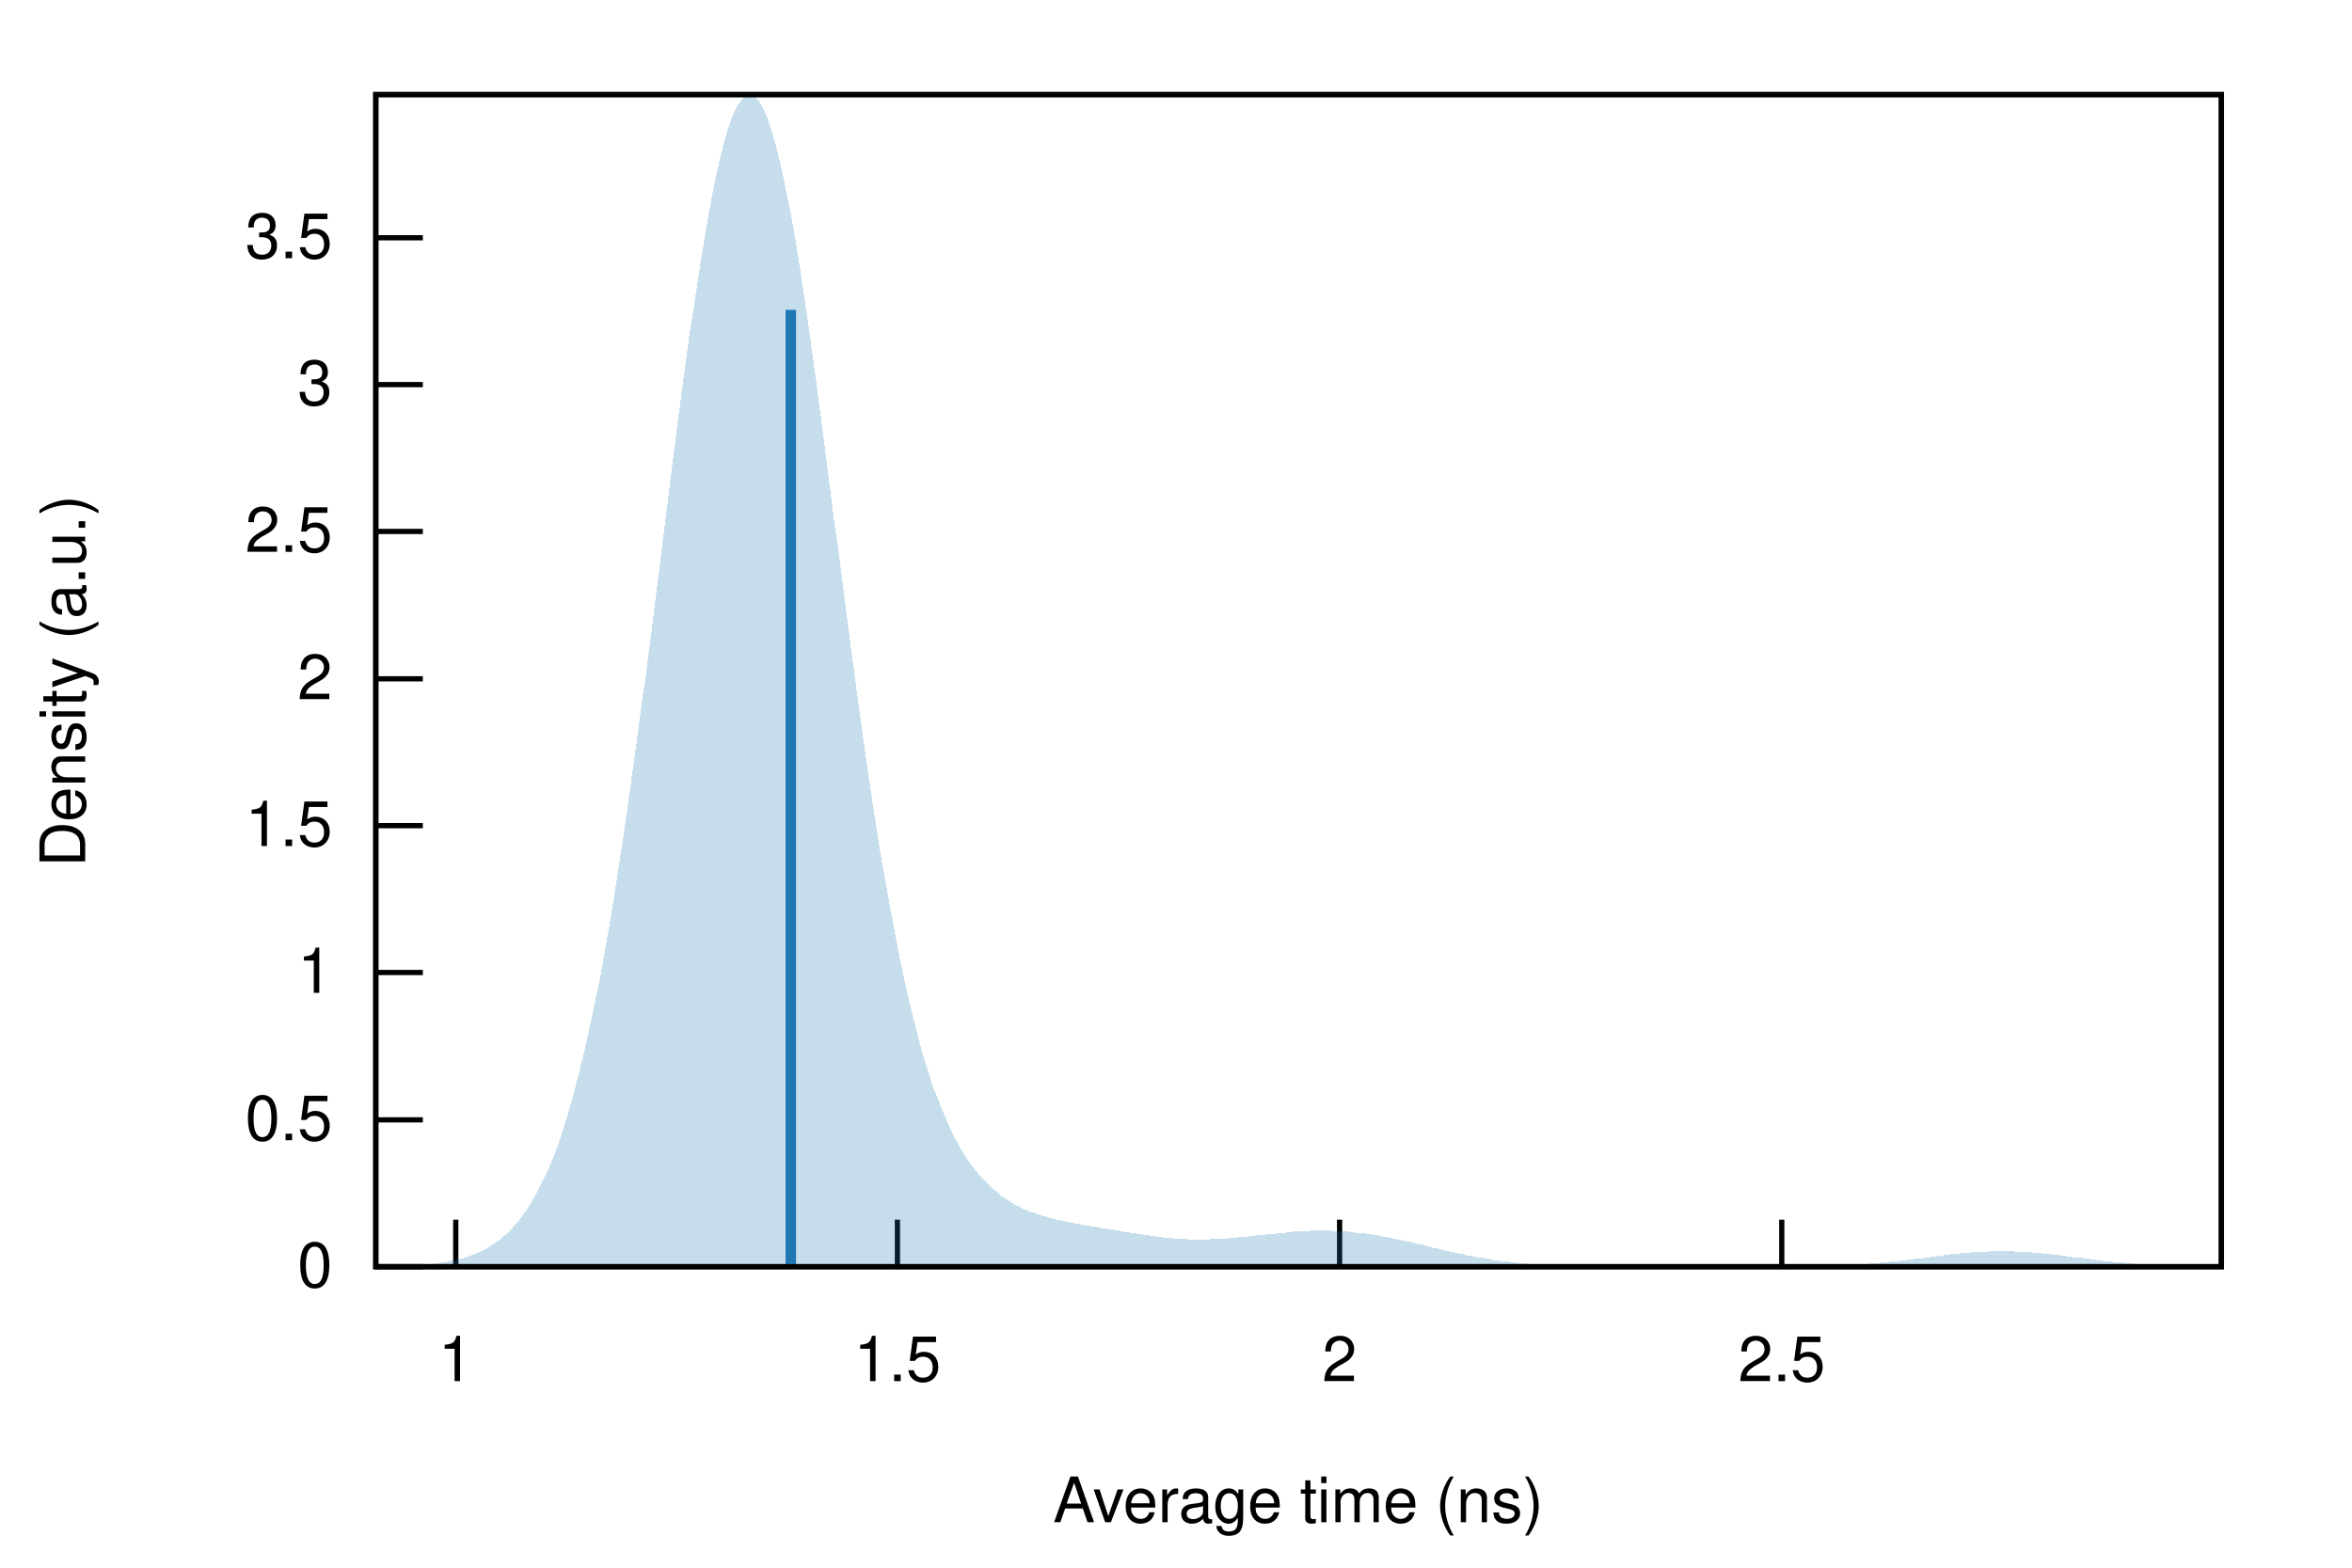
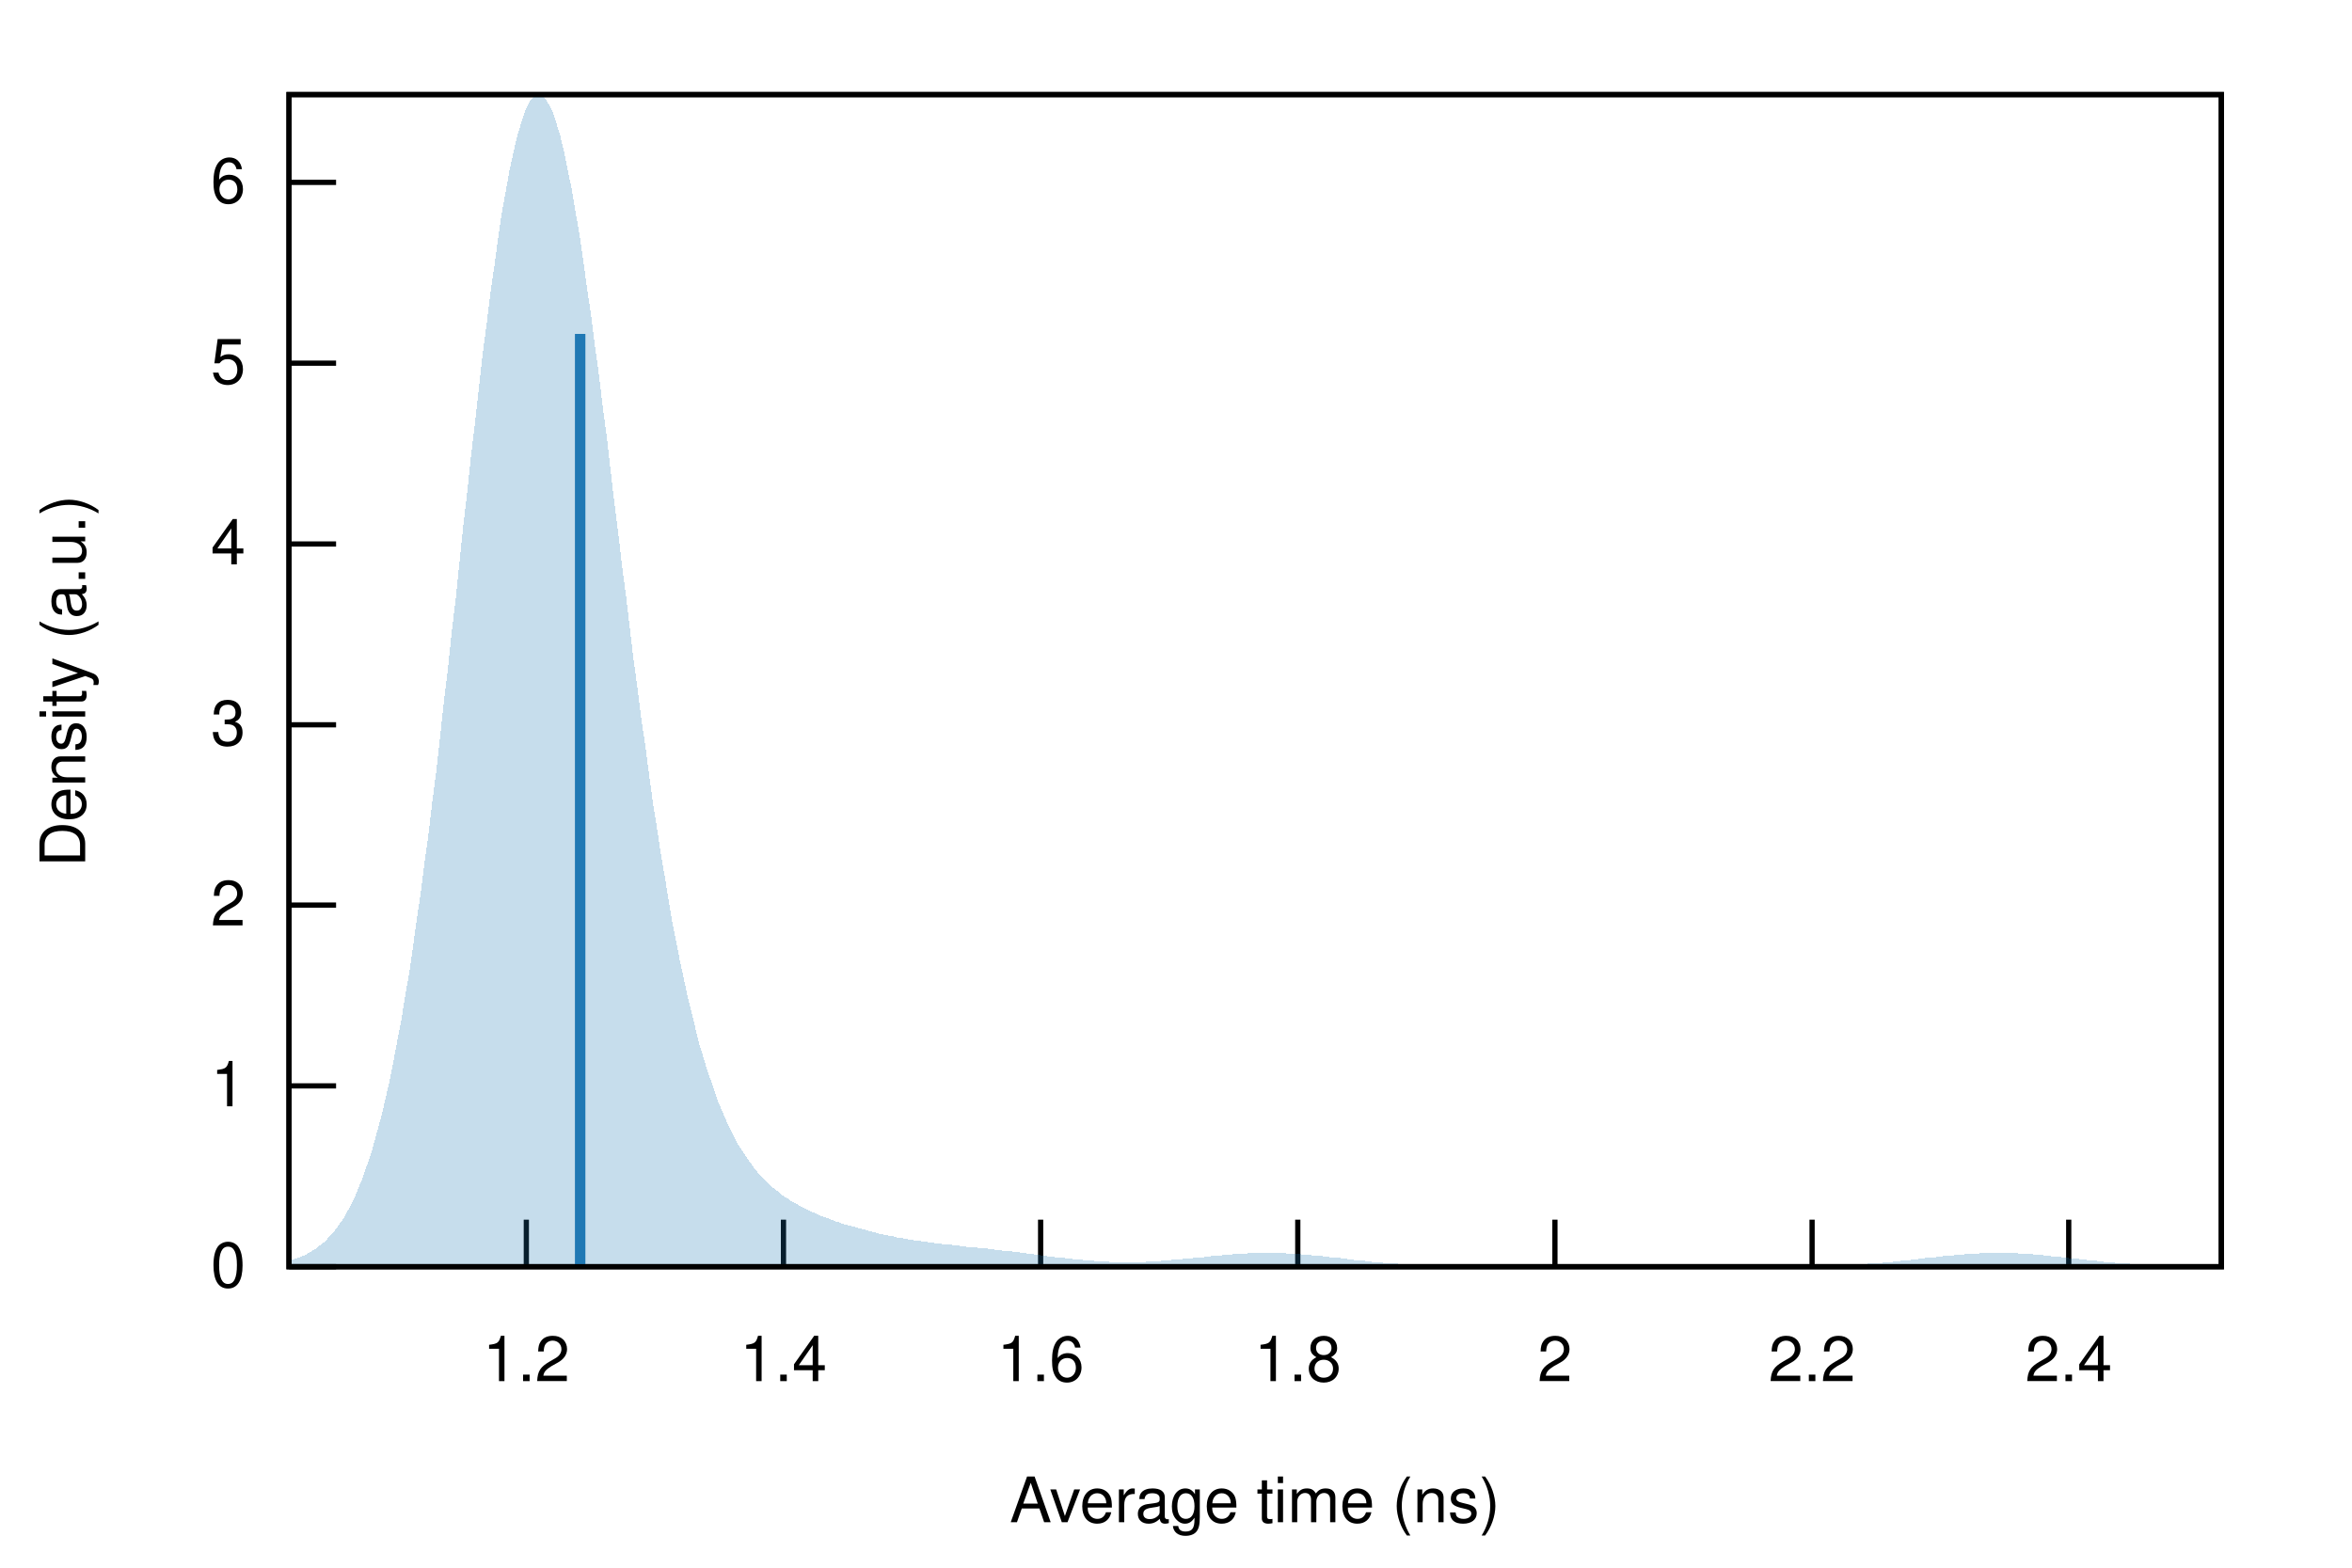
<svg xmlns="http://www.w3.org/2000/svg" xmlns:xlink="http://www.w3.org/1999/xlink" viewBox="0 0 450 300">
  <g id="gnuplot_canvas">
    <rect x="0" y="0" width="450" height="300" fill="none" />
    <defs>
      <circle id="gpDot" r="0.5" stroke-width="0.5" />
      <path id="gpPt0" stroke-width="0.222" stroke="currentColor" d="M-1,0 h2 M0,-1 v2" />
      <path id="gpPt1" stroke-width="0.222" stroke="currentColor" d="M-1,-1 L1,1 M1,-1 L-1,1" />
      <path id="gpPt2" stroke-width="0.222" stroke="currentColor" d="M-1,0 L1,0 M0,-1 L0,1 M-1,-1 L1,1 M-1,1 L1,-1" />
      <rect id="gpPt3" stroke-width="0.222" stroke="currentColor" x="-1" y="-1" width="2" height="2" />
      <rect id="gpPt4" stroke-width="0.222" stroke="currentColor" fill="currentColor" x="-1" y="-1" width="2" height="2" />
      <circle id="gpPt5" stroke-width="0.222" stroke="currentColor" cx="0" cy="0" r="1" />
      <use xlink:href="#gpPt5" id="gpPt6" fill="currentColor" stroke="none" />
      <path id="gpPt7" stroke-width="0.222" stroke="currentColor" d="M0,-1.33 L-1.33,0.67 L1.33,0.67 z" />
      <use xlink:href="#gpPt7" id="gpPt8" fill="currentColor" stroke="none" />
      <use xlink:href="#gpPt7" id="gpPt9" stroke="currentColor" transform="rotate(180)" />
      <use xlink:href="#gpPt9" id="gpPt10" fill="currentColor" stroke="none" />
      <use xlink:href="#gpPt3" id="gpPt11" stroke="currentColor" transform="rotate(45)" />
      <use xlink:href="#gpPt11" id="gpPt12" fill="currentColor" stroke="none" />
      <path id="gpPt13" stroke-width="0.222" stroke="currentColor" d="M0,1.330 L1.265,0.411 L0.782,-1.067 L-0.782,-1.076 L-1.265,0.411 z" />
      <use xlink:href="#gpPt13" id="gpPt14" fill="currentColor" stroke="none" />
      <filter id="textbox" filterUnits="objectBoundingBox" x="0" y="0" height="1" width="1">
        <feFlood flood-color="white" flood-opacity="1" result="bgnd" />
        <feComposite in="SourceGraphic" in2="bgnd" operator="atop" />
      </filter>
      <filter id="greybox" filterUnits="objectBoundingBox" x="0" y="0" height="1" width="1">
        <feFlood flood-color="lightgrey" flood-opacity="1" result="grey" />
        <feComposite in="SourceGraphic" in2="grey" operator="atop" />
      </filter>
    </defs>
    <g fill="none" color="white" stroke="currentColor" stroke-width="1.00" stroke-linecap="butt" stroke-linejoin="miter">
</g>
    <g fill="none" color="black" stroke="currentColor" stroke-width="1.00" stroke-linecap="butt" stroke-linejoin="miter">
-       <path stroke="black" d="M71.9,242.4 L80.9,242.4  " />
-       <g transform="translate(63.6,246.3)" stroke="none" fill="black" font-family="Helvetica" font-size="12.00" text-anchor="end">
+       <path stroke="black" d="M55.3,242.4 L64.3,242.4  " />
+       <g transform="translate(47.0,246.3)" stroke="none" fill="black" font-family="Helvetica" font-size="12.00" text-anchor="end">
        <text>
          <tspan font-family="Helvetica"> 0</tspan>
        </text>
      </g>
    </g>
    <g fill="none" color="black" stroke="currentColor" stroke-width="1.00" stroke-linecap="butt" stroke-linejoin="miter">
-       <path stroke="black" d="M71.9,214.3 L80.9,214.3  " />
-       <g transform="translate(63.6,218.2)" stroke="none" fill="black" font-family="Helvetica" font-size="12.00" text-anchor="end">
-         <text>
-           <tspan font-family="Helvetica"> 0.5</tspan>
-         </text>
-       </g>
-     </g>
-     <g fill="none" color="black" stroke="currentColor" stroke-width="1.00" stroke-linecap="butt" stroke-linejoin="miter">
-       <path stroke="black" d="M71.9,186.1 L80.9,186.1  " />
-       <g transform="translate(63.6,190.0)" stroke="none" fill="black" font-family="Helvetica" font-size="12.00" text-anchor="end">
+       <path stroke="black" d="M55.3,207.8 L64.3,207.8  " />
+       <g transform="translate(47.0,211.7)" stroke="none" fill="black" font-family="Helvetica" font-size="12.00" text-anchor="end">
        <text>
          <tspan font-family="Helvetica"> 1</tspan>
        </text>
      </g>
    </g>
    <g fill="none" color="black" stroke="currentColor" stroke-width="1.00" stroke-linecap="butt" stroke-linejoin="miter">
-       <path stroke="black" d="M71.9,158.0 L80.9,158.0  " />
-       <g transform="translate(63.6,161.9)" stroke="none" fill="black" font-family="Helvetica" font-size="12.00" text-anchor="end">
-         <text>
-           <tspan font-family="Helvetica"> 1.5</tspan>
-         </text>
-       </g>
-     </g>
-     <g fill="none" color="black" stroke="currentColor" stroke-width="1.00" stroke-linecap="butt" stroke-linejoin="miter">
-       <path stroke="black" d="M71.9,129.9 L80.9,129.9  " />
-       <g transform="translate(63.6,133.8)" stroke="none" fill="black" font-family="Helvetica" font-size="12.00" text-anchor="end">
+       <path stroke="black" d="M55.3,173.2 L64.3,173.2  " />
+       <g transform="translate(47.0,177.1)" stroke="none" fill="black" font-family="Helvetica" font-size="12.00" text-anchor="end">
        <text>
          <tspan font-family="Helvetica"> 2</tspan>
        </text>
      </g>
    </g>
    <g fill="none" color="black" stroke="currentColor" stroke-width="1.00" stroke-linecap="butt" stroke-linejoin="miter">
-       <path stroke="black" d="M71.9,101.7 L80.9,101.7  " />
-       <g transform="translate(63.6,105.6)" stroke="none" fill="black" font-family="Helvetica" font-size="12.00" text-anchor="end">
-         <text>
-           <tspan font-family="Helvetica"> 2.5</tspan>
-         </text>
-       </g>
-     </g>
-     <g fill="none" color="black" stroke="currentColor" stroke-width="1.00" stroke-linecap="butt" stroke-linejoin="miter">
-       <path stroke="black" d="M71.9,73.6 L80.9,73.6  " />
-       <g transform="translate(63.6,77.5)" stroke="none" fill="black" font-family="Helvetica" font-size="12.00" text-anchor="end">
+       <path stroke="black" d="M55.3,138.7 L64.3,138.7  " />
+       <g transform="translate(47.0,142.6)" stroke="none" fill="black" font-family="Helvetica" font-size="12.00" text-anchor="end">
        <text>
          <tspan font-family="Helvetica"> 3</tspan>
        </text>
      </g>
    </g>
    <g fill="none" color="black" stroke="currentColor" stroke-width="1.00" stroke-linecap="butt" stroke-linejoin="miter">
-       <path stroke="black" d="M71.9,45.5 L80.9,45.5  " />
-       <g transform="translate(63.6,49.4)" stroke="none" fill="black" font-family="Helvetica" font-size="12.00" text-anchor="end">
+       <path stroke="black" d="M55.3,104.1 L64.3,104.1  " />
+       <g transform="translate(47.0,108.0)" stroke="none" fill="black" font-family="Helvetica" font-size="12.00" text-anchor="end">
        <text>
-           <tspan font-family="Helvetica"> 3.5</tspan>
+           <tspan font-family="Helvetica"> 4</tspan>
        </text>
      </g>
    </g>
    <g fill="none" color="black" stroke="currentColor" stroke-width="1.00" stroke-linecap="butt" stroke-linejoin="miter">
-       <path stroke="black" d="M87.2,242.4 L87.2,233.4  " />
-       <g transform="translate(87.2,264.3)" stroke="none" fill="black" font-family="Helvetica" font-size="12.00" text-anchor="middle">
+       <path stroke="black" d="M55.3,69.5 L64.3,69.5  " />
+       <g transform="translate(47.0,73.4)" stroke="none" fill="black" font-family="Helvetica" font-size="12.00" text-anchor="end">
        <text>
-           <tspan font-family="Helvetica"> 1</tspan>
+           <tspan font-family="Helvetica"> 5</tspan>
        </text>
      </g>
    </g>
    <g fill="none" color="black" stroke="currentColor" stroke-width="1.00" stroke-linecap="butt" stroke-linejoin="miter">
-       <path stroke="black" d="M171.7,242.4 L171.7,233.4  " />
-       <g transform="translate(171.7,264.3)" stroke="none" fill="black" font-family="Helvetica" font-size="12.00" text-anchor="middle">
+       <path stroke="black" d="M55.3,34.9 L64.3,34.9  " />
+       <g transform="translate(47.0,38.8)" stroke="none" fill="black" font-family="Helvetica" font-size="12.00" text-anchor="end">
        <text>
-           <tspan font-family="Helvetica"> 1.5</tspan>
+           <tspan font-family="Helvetica"> 6</tspan>
        </text>
      </g>
    </g>
    <g fill="none" color="black" stroke="currentColor" stroke-width="1.00" stroke-linecap="butt" stroke-linejoin="miter">
-       <path stroke="black" d="M256.3,242.4 L256.3,233.4  " />
-       <g transform="translate(256.3,264.3)" stroke="none" fill="black" font-family="Helvetica" font-size="12.00" text-anchor="middle">
+       <path stroke="black" d="M100.7,242.4 L100.7,233.4  " />
+       <g transform="translate(100.7,264.3)" stroke="none" fill="black" font-family="Helvetica" font-size="12.00" text-anchor="middle">
+         <text>
+           <tspan font-family="Helvetica"> 1.2</tspan>
+         </text>
+       </g>
+     </g>
+     <g fill="none" color="black" stroke="currentColor" stroke-width="1.00" stroke-linecap="butt" stroke-linejoin="miter">
+       <path stroke="black" d="M149.9,242.4 L149.9,233.4  " />
+       <g transform="translate(149.9,264.3)" stroke="none" fill="black" font-family="Helvetica" font-size="12.00" text-anchor="middle">
+         <text>
+           <tspan font-family="Helvetica"> 1.4</tspan>
+         </text>
+       </g>
+     </g>
+     <g fill="none" color="black" stroke="currentColor" stroke-width="1.00" stroke-linecap="butt" stroke-linejoin="miter">
+       <path stroke="black" d="M199.1,242.4 L199.1,233.4  " />
+       <g transform="translate(199.1,264.3)" stroke="none" fill="black" font-family="Helvetica" font-size="12.00" text-anchor="middle">
+         <text>
+           <tspan font-family="Helvetica"> 1.6</tspan>
+         </text>
+       </g>
+     </g>
+     <g fill="none" color="black" stroke="currentColor" stroke-width="1.00" stroke-linecap="butt" stroke-linejoin="miter">
+       <path stroke="black" d="M248.3,242.4 L248.3,233.4  " />
+       <g transform="translate(248.3,264.3)" stroke="none" fill="black" font-family="Helvetica" font-size="12.00" text-anchor="middle">
+         <text>
+           <tspan font-family="Helvetica"> 1.8</tspan>
+         </text>
+       </g>
+     </g>
+     <g fill="none" color="black" stroke="currentColor" stroke-width="1.00" stroke-linecap="butt" stroke-linejoin="miter">
+       <path stroke="black" d="M297.5,242.4 L297.5,233.4  " />
+       <g transform="translate(297.5,264.3)" stroke="none" fill="black" font-family="Helvetica" font-size="12.00" text-anchor="middle">
        <text>
          <tspan font-family="Helvetica"> 2</tspan>
        </text>
      </g>
    </g>
    <g fill="none" color="black" stroke="currentColor" stroke-width="1.00" stroke-linecap="butt" stroke-linejoin="miter">
-       <path stroke="black" d="M340.9,242.4 L340.9,233.4  " />
-       <g transform="translate(340.9,264.3)" stroke="none" fill="black" font-family="Helvetica" font-size="12.00" text-anchor="middle">
+       <path stroke="black" d="M346.7,242.4 L346.7,233.4  " />
+       <g transform="translate(346.7,264.3)" stroke="none" fill="black" font-family="Helvetica" font-size="12.00" text-anchor="middle">
        <text>
-           <tspan font-family="Helvetica"> 2.5</tspan>
+           <tspan font-family="Helvetica"> 2.2</tspan>
+         </text>
+       </g>
+     </g>
+     <g fill="none" color="black" stroke="currentColor" stroke-width="1.00" stroke-linecap="butt" stroke-linejoin="miter">
+       <path stroke="black" d="M395.8,242.4 L395.8,233.4  " />
+       <g transform="translate(395.8,264.3)" stroke="none" fill="black" font-family="Helvetica" font-size="12.00" text-anchor="middle">
+         <text>
+           <tspan font-family="Helvetica"> 2.4</tspan>
        </text>
      </g>
    </g>
    <g fill="none" color="black" stroke="currentColor" stroke-width="1.00" stroke-linecap="butt" stroke-linejoin="miter">
</g>
    <g fill="none" color="black" stroke="currentColor" stroke-width="1.00" stroke-linecap="butt" stroke-linejoin="miter">
-       <path stroke="black" d="M71.9,18.1 L71.9,242.4 L425.0,242.4 L425.0,18.1 L71.9,18.1 Z  " />
+       <path stroke="black" d="M55.3,18.1 L55.3,242.4 L425.0,242.4 L425.0,18.1 L55.3,18.1 Z  " />
    </g>
    <g fill="none" color="black" stroke="currentColor" stroke-width="1.00" stroke-linecap="butt" stroke-linejoin="miter">
      <g transform="translate(16.3,130.3) rotate(270)" stroke="none" fill="black" font-family="Helvetica" font-size="12.00" text-anchor="middle">
        <text>
          <tspan font-family="Helvetica">Density (a.u.)</tspan>
        </text>
      </g>
    </g>
    <g fill="none" color="black" stroke="currentColor" stroke-width="1.00" stroke-linecap="butt" stroke-linejoin="miter">
-       <g transform="translate(248.4,291.3)" stroke="none" fill="black" font-family="Helvetica" font-size="12.00" text-anchor="middle">
+       <g transform="translate(240.1,291.3)" stroke="none" fill="black" font-family="Helvetica" font-size="12.00" text-anchor="middle">
        <text>
          <tspan font-family="Helvetica">Average time (ns)</tspan>
        </text>
      </g>
    </g>
    <g fill="none" color="black" stroke="currentColor" stroke-width="1.00" stroke-linecap="butt" stroke-linejoin="miter">
</g>
    <g id="gnuplot_plot_1">
      <g fill="none" color="black" stroke="currentColor" stroke-width="1.00" stroke-linecap="butt" stroke-linejoin="miter">
        <g stroke="none" shape-rendering="crispEdges">
-           <polygon fill="rgb( 31, 120, 180)" fill-opacity="0.25" points="71.9,242.3 72.6,242.3 73.3,242.3 74.0,242.3 74.7,242.3 75.4,242.3 76.1,242.3 76.9,242.2 77.6,242.2 78.3,242.2 79.0,242.1 79.7,242.1 80.4,242.0 81.1,242.0 81.8,241.9 82.5,241.9 83.2,241.8 83.9,241.7 84.6,241.6 85.3,241.5 86.1,241.3 86.8,241.2 87.5,241.0 88.2,240.9 88.9,240.7 89.6,240.4 90.3,240.2 91.0,239.9 91.7,239.6 92.4,239.3 93.1,238.9 93.8,238.5 94.5,238.0 95.3,237.5 96.0,236.9 96.7,236.3 97.4,235.7 98.1,234.9 98.8,234.1 99.5,233.3 100.2,232.3 100.9,231.3 101.6,230.2 102.3,229.0 103.0,227.7 103.7,226.2 104.5,224.7 105.2,223.1 105.9,221.4 106.6,219.5 107.3,217.5 108.0,215.3 108.7,213.0 109.4,210.6 110.1,208.0 110.8,205.3 111.5,202.4 112.2,199.4 112.9,196.2 113.6,192.8 114.4,189.2 115.1,185.5 115.8,181.6 116.5,177.6 117.2,173.4 117.9,169.0 118.6,164.4 119.3,159.8 120.0,154.9 120.7,150.0 121.4,144.9 122.1,139.7 122.8,134.4 123.6,129.0 124.3,123.5 125.0,118.0 125.7,112.4 126.4,106.8 127.1,101.2 127.8,95.6 128.5,90.0 129.2,84.5 129.9,79.0 130.6,73.7 131.3,68.5 132.0,63.4 132.8,58.5 133.5,53.8 134.2,49.2 134.9,45.0 135.6,40.9 136.3,37.2 137.0,33.7 137.7,30.6 138.4,27.7 139.1,25.2 139.8,23.1 140.5,21.4 141.2,20.0 142.0,19.0 142.7,18.3 143.4,18.1 144.1,18.3 144.8,18.8 145.5,19.8 146.2,21.1 146.9,22.8 147.6,24.9 148.3,27.3 149.0,30.1 149.7,33.1 150.4,36.6 151.2,40.3 151.9,44.2 152.6,48.4 153.3,52.9 154.0,57.6 154.7,62.4 155.4,67.4 156.1,72.6 156.8,77.9 157.5,83.2 158.2,88.7 158.9,94.2 159.6,99.7 160.4,105.2 161.1,110.7 161.8,116.2 162.5,121.6 163.2,126.9 163.9,132.2 164.6,137.3 165.3,142.3 166.0,147.2 166.7,152.0 167.4,156.6 168.1,161.1 168.8,165.4 169.6,169.6 170.3,173.6 171.0,177.4 171.7,181.0 172.4,184.5 173.1,187.8 173.8,190.9 174.5,193.9 175.2,196.7 175.9,199.4 176.6,201.9 177.3,204.2 178.0,206.4 178.7,208.5 179.5,210.4 180.2,212.2 180.9,213.9 181.6,215.5 182.3,217.0 183.0,218.3 183.7,219.6 184.4,220.8 185.1,221.9 185.8,222.9 186.5,223.8 187.2,224.7 187.9,225.5 188.7,226.3 189.4,227.0 190.1,227.6 190.8,228.2 191.5,228.8 192.2,229.3 192.9,229.7 193.6,230.2 194.3,230.6 195.0,230.9 195.7,231.3 196.4,231.6 197.1,231.9 197.9,232.1 198.6,232.4 199.3,232.6 200.0,232.8 200.7,233.0 201.4,233.2 202.1,233.4 202.8,233.5 203.5,233.7 204.2,233.8 204.9,234.0 205.6,234.1 206.3,234.2 207.1,234.4 207.8,234.5 208.5,234.6 209.2,234.7 209.9,234.8 210.6,235.0 211.3,235.1 212.0,235.2 212.7,235.3 213.4,235.4 214.1,235.5 214.8,235.7 215.5,235.8 216.3,235.9 217.0,236.0 217.7,236.1 218.4,236.2 219.1,236.3 219.8,236.4 220.5,236.5 221.2,236.6 221.9,236.7 222.6,236.8 223.3,236.9 224.0,236.9 224.7,237.0 225.5,237.1 226.2,237.1 226.9,237.1 227.6,237.2 228.3,237.2 229.0,237.2 229.7,237.2 230.4,237.2 231.1,237.2 231.8,237.1 232.5,237.1 233.2,237.1 233.9,237.0 234.7,237.0 235.4,236.9 236.1,236.9 236.8,236.8 237.5,236.7 238.2,236.7 238.9,236.6 239.6,236.5 240.3,236.4 241.0,236.4 241.7,236.3 242.4,236.2 243.1,236.1 243.9,236.1 244.6,236.0 245.3,235.9 246.0,235.9 246.7,235.8 247.4,235.7 248.1,235.7 248.8,235.6 249.5,235.6 250.2,235.6 250.9,235.5 251.6,235.5 252.3,235.5 253.0,235.5 253.8,235.5 254.5,235.5 255.2,235.6 255.9,235.6 256.6,235.6 257.3,235.7 258.0,235.7 258.7,235.8 259.4,235.9 260.1,235.9 260.8,236.0 261.5,236.1 262.2,236.2 263.0,236.3 263.7,236.4 264.4,236.6 265.1,236.7 265.8,236.8 266.5,237.0 267.2,237.1 267.9,237.3 268.6,237.4 269.3,237.6 270.0,237.7 270.7,237.9 271.4,238.1 272.2,238.2 272.9,238.4 273.6,238.6 274.3,238.8 275.0,238.9 275.7,239.1 276.4,239.3 277.1,239.4 277.8,239.6 278.5,239.7 279.2,239.9 279.9,240.0 280.6,240.2 281.4,240.3 282.1,240.5 282.8,240.6 283.5,240.7 284.2,240.8 284.9,240.9 285.6,241.1 286.3,241.2 287.0,241.3 287.7,241.4 288.4,241.4 289.1,241.5 289.8,241.6 290.6,241.7 291.3,241.7 292.0,241.8 292.7,241.9 293.4,241.9 294.1,242.0 294.8,242.0 295.5,242.0 296.2,242.1 296.9,242.1 297.6,242.1 298.3,242.2 299.0,242.2 299.8,242.2 300.5,242.2 301.2,242.3 301.9,242.3 302.6,242.3 303.3,242.3 304.0,242.3 304.7,242.3 305.4,242.3 306.1,242.3 306.8,242.4 307.5,242.4 308.2,242.4 309.0,242.4 309.7,242.4 310.4,242.4 311.1,242.4 311.8,242.4 312.5,242.4 313.2,242.4 313.9,242.4 314.6,242.4 315.3,242.4 316.0,242.4 316.7,242.4 317.4,242.4 318.2,242.4 318.9,242.4 319.6,242.4 320.3,242.4 321.0,242.4 321.7,242.4 322.4,242.4 323.1,242.4 323.8,242.4 324.5,242.4 325.2,242.4 325.9,242.4 326.6,242.4 327.3,242.4 328.1,242.4 328.8,242.4 329.5,242.4 330.2,242.4 330.9,242.4 331.6,242.4 332.3,242.4 333.0,242.4 333.7,242.4 334.4,242.4 335.1,242.4 335.8,242.4 336.5,242.4 337.3,242.4 338.0,242.4 338.7,242.4 339.4,242.4 340.1,242.4 340.8,242.4 341.5,242.4 342.2,242.4 342.9,242.3 343.6,242.3 344.3,242.3 345.0,242.3 345.7,242.3 346.5,242.3 347.2,242.3 347.9,242.3 348.6,242.3 349.3,242.2 350.0,242.2 350.7,242.2 351.4,242.2 352.1,242.1 352.8,242.1 353.5,242.1 354.2,242.0 354.9,242.0 355.7,242.0 356.4,241.9 357.1,241.9 357.8,241.8 358.5,241.8 359.2,241.7 359.9,241.6 360.6,241.6 361.3,241.5 362.0,241.4 362.7,241.3 363.4,241.3 364.1,241.2 364.9,241.1 365.6,241.0 366.3,240.9 367.0,240.8 367.7,240.8 368.4,240.7 369.1,240.6 369.8,240.5 370.5,240.4 371.2,240.3 371.9,240.2 372.6,240.1 373.3,240.0 374.1,240.0 374.8,239.9 375.5,239.8 376.2,239.7 376.9,239.7 377.6,239.6 378.3,239.6 379.0,239.5 379.7,239.5 380.4,239.5 381.1,239.4 381.8,239.4 382.5,239.4 383.3,239.4 384.0,239.4 384.7,239.4 385.4,239.5 386.1,239.5 386.8,239.5 387.5,239.6 388.2,239.6 388.9,239.7 389.6,239.7 390.3,239.8 391.0,239.9 391.7,240.0 392.4,240.0 393.2,240.1 393.9,240.2 394.6,240.3 395.3,240.4 396.0,240.5 396.7,240.6 397.4,240.6 398.1,240.7 398.8,240.8 399.5,240.9 400.2,241.0 400.9,241.1 401.6,241.2 402.4,241.3 403.1,241.3 403.8,241.4 404.5,241.5 405.2,241.6 405.9,241.6 406.6,241.7 407.3,241.7 408.0,241.8 408.7,241.9 409.4,241.9 410.1,241.9 410.8,242.0 411.6,242.0 412.3,242.1 413.0,242.1 413.7,242.1 414.4,242.2 415.1,242.2 415.8,242.2 416.5,242.2 417.2,242.2 417.9,242.3 418.6,242.3 419.3,242.3 420.0,242.3 420.8,242.3 421.5,242.3 422.2,242.3 422.9,242.3 423.6,242.4 424.3,242.4 425.0,242.4 425.0,242.4 424.3,242.4 423.6,242.4 422.9,242.4 422.2,242.4 421.5,242.4 420.8,242.4 420.0,242.4 419.3,242.4 418.6,242.4 417.9,242.4 417.2,242.4 416.5,242.4 415.8,242.4 415.1,242.4 414.4,242.4 413.7,242.4 413.0,242.4 412.3,242.4 411.6,242.4 410.8,242.4 410.1,242.4 409.4,242.4 408.7,242.4 408.0,242.4 407.3,242.4 406.6,242.4 405.9,242.4 405.2,242.4 404.5,242.4 403.8,242.4 403.1,242.4 402.4,242.4 401.6,242.4 400.9,242.4 400.2,242.4 399.5,242.4 398.8,242.4 398.1,242.4 397.4,242.4 396.7,242.4 396.0,242.4 395.3,242.4 394.6,242.4 393.9,242.4 393.2,242.4 392.4,242.4 391.7,242.4 391.0,242.4 390.3,242.4 389.6,242.4 388.9,242.4 388.2,242.4 387.5,242.4 386.8,242.4 386.1,242.4 385.4,242.4 384.7,242.4 384.0,242.4 383.3,242.4 382.5,242.4 381.8,242.4 381.1,242.4 380.4,242.4 379.7,242.4 379.0,242.4 378.3,242.4 377.6,242.4 376.9,242.4 376.2,242.4 375.5,242.4 374.8,242.4 374.1,242.4 373.3,242.4 372.6,242.4 371.9,242.4 371.2,242.4 370.5,242.4 369.8,242.4 369.1,242.4 368.4,242.4 367.7,242.4 367.0,242.4 366.3,242.4 365.6,242.4 364.9,242.4 364.1,242.4 363.4,242.4 362.7,242.4 362.0,242.4 361.3,242.4 360.6,242.4 359.9,242.4 359.2,242.4 358.5,242.4 357.8,242.4 357.1,242.4 356.4,242.4 355.7,242.4 354.9,242.4 354.2,242.4 353.5,242.4 352.8,242.4 352.1,242.4 351.4,242.4 350.7,242.4 350.0,242.4 349.3,242.4 348.6,242.4 347.9,242.4 347.2,242.4 346.5,242.4 345.7,242.4 345.0,242.4 344.3,242.4 343.6,242.4 342.9,242.4 342.2,242.4 341.5,242.4 340.8,242.4 340.1,242.4 339.4,242.4 338.7,242.4 338.0,242.4 337.3,242.4 336.5,242.4 335.8,242.4 335.1,242.4 334.4,242.4 333.7,242.4 333.0,242.4 332.3,242.4 331.6,242.4 330.9,242.4 330.2,242.4 329.5,242.4 328.8,242.4 328.1,242.4 327.3,242.4 326.6,242.4 325.9,242.4 325.2,242.4 324.5,242.4 323.8,242.4 323.1,242.4 322.4,242.4 321.7,242.4 321.0,242.4 320.3,242.4 319.6,242.4 318.9,242.4 318.2,242.4 317.4,242.4 316.7,242.4 316.0,242.4 315.3,242.4 314.6,242.4 313.9,242.4 313.2,242.4 312.5,242.4 311.8,242.4 311.1,242.4 310.4,242.4 309.7,242.4 309.0,242.4 308.2,242.4 307.5,242.4 306.8,242.4 306.1,242.4 305.4,242.4 304.7,242.4 304.0,242.4 303.3,242.4 302.6,242.4 301.9,242.4 301.2,242.4 300.5,242.4 299.8,242.4 299.0,242.4 298.3,242.4 297.6,242.4 296.9,242.4 296.2,242.4 295.5,242.4 294.8,242.4 294.1,242.4 293.4,242.4 292.7,242.4 292.0,242.4 291.3,242.4 290.6,242.4 289.8,242.4 289.1,242.4 288.4,242.4 287.7,242.4 287.0,242.4 286.3,242.4 285.6,242.4 284.9,242.4 284.2,242.4 283.5,242.4 282.8,242.4 282.1,242.4 281.4,242.4 280.6,242.4 279.9,242.4 279.2,242.4 278.5,242.4 277.8,242.4 277.1,242.4 276.4,242.4 275.7,242.4 275.0,242.4 274.3,242.4 273.6,242.4 272.9,242.4 272.2,242.4 271.4,242.4 270.7,242.4 270.0,242.4 269.3,242.4 268.6,242.4 267.9,242.4 267.2,242.4 266.5,242.4 265.8,242.4 265.1,242.4 264.4,242.4 263.7,242.4 263.0,242.4 262.2,242.4 261.5,242.4 260.8,242.4 260.1,242.4 259.4,242.4 258.7,242.4 258.0,242.4 257.3,242.4 256.6,242.4 255.9,242.4 255.2,242.4 254.5,242.4 253.8,242.4 253.0,242.4 252.3,242.4 251.6,242.4 250.9,242.4 250.2,242.4 249.5,242.4 248.8,242.4 248.1,242.4 247.4,242.4 246.7,242.4 246.0,242.4 245.3,242.4 244.6,242.4 243.9,242.4 243.1,242.4 242.4,242.4 241.7,242.4 241.0,242.4 240.3,242.4 239.6,242.4 238.9,242.4 238.2,242.4 237.5,242.4 236.8,242.4 236.1,242.4 235.4,242.4 234.7,242.4 233.9,242.4 233.2,242.4 232.5,242.4 231.8,242.4 231.1,242.4 230.4,242.4 229.7,242.4 229.0,242.4 228.3,242.4 227.6,242.4 226.9,242.4 226.2,242.4 225.5,242.4 224.7,242.4 224.0,242.4 223.3,242.4 222.6,242.4 221.9,242.4 221.2,242.4 220.5,242.4 219.8,242.4 219.1,242.4 218.4,242.4 217.7,242.4 217.0,242.4 216.3,242.4 215.5,242.4 214.8,242.4 214.1,242.4 213.4,242.4 212.7,242.4 212.0,242.4 211.3,242.4 210.6,242.4 209.9,242.4 209.2,242.4 208.5,242.4 207.8,242.4 207.1,242.4 206.3,242.4 205.6,242.4 204.9,242.4 204.2,242.4 203.5,242.4 202.8,242.4 202.1,242.4 201.4,242.4 200.7,242.4 200.0,242.4 199.3,242.4 198.6,242.4 197.9,242.4 197.1,242.4 196.4,242.4 195.7,242.4 195.0,242.4 194.3,242.4 193.6,242.4 192.9,242.4 192.2,242.4 191.5,242.4 190.8,242.4 190.1,242.4 189.4,242.4 188.7,242.4 187.9,242.4 187.2,242.4 186.5,242.4 185.8,242.4 185.1,242.4 184.4,242.4 183.7,242.4 183.0,242.4 182.3,242.4 181.6,242.4 180.9,242.4 180.2,242.4 179.5,242.4 178.7,242.4 178.0,242.4 177.3,242.4 176.6,242.4 175.9,242.4 175.2,242.4 174.5,242.4 173.8,242.4 173.1,242.4 172.4,242.4 171.7,242.4 171.0,242.4 170.3,242.4 169.6,242.4 168.8,242.4 168.1,242.4 167.4,242.4 166.7,242.4 166.0,242.4 165.3,242.4 164.6,242.4 163.9,242.4 163.2,242.4 162.5,242.4 161.8,242.4 161.1,242.4 160.4,242.4 159.6,242.4 158.9,242.4 158.2,242.4 157.5,242.4 156.8,242.4 156.1,242.4 155.4,242.4 154.7,242.4 154.0,242.4 153.3,242.4 152.6,242.4 151.9,242.4 151.2,242.4 150.4,242.4 149.7,242.4 149.0,242.4 148.3,242.4 147.6,242.4 146.9,242.4 146.2,242.4 145.5,242.4 144.8,242.4 144.1,242.4 143.4,242.4 142.7,242.4 142.0,242.4 141.2,242.4 140.5,242.4 139.8,242.4 139.1,242.4 138.4,242.4 137.7,242.4 137.0,242.4 136.3,242.4 135.6,242.4 134.9,242.4 134.2,242.4 133.5,242.4 132.8,242.4 132.0,242.4 131.3,242.4 130.6,242.4 129.9,242.4 129.2,242.4 128.5,242.4 127.8,242.4 127.1,242.4 126.4,242.4 125.7,242.4 125.0,242.4 124.3,242.4 123.6,242.4 122.8,242.4 122.1,242.4 121.4,242.4 120.7,242.4 120.0,242.4 119.3,242.4 118.6,242.4 117.9,242.4 117.2,242.4 116.5,242.4 115.8,242.4 115.1,242.4 114.4,242.4 113.6,242.4 112.9,242.4 112.2,242.4 111.5,242.4 110.8,242.4 110.1,242.4 109.4,242.4 108.7,242.4 108.0,242.4 107.3,242.4 106.6,242.4 105.9,242.4 105.2,242.4 104.5,242.4 103.7,242.4 103.0,242.4 102.3,242.4 101.6,242.4 100.9,242.4 100.2,242.4 99.5,242.4 98.8,242.4 98.1,242.4 97.4,242.4 96.7,242.4 96.0,242.4 95.3,242.4 94.5,242.4 93.8,242.4 93.1,242.4 92.4,242.4 91.7,242.4 91.0,242.4 90.3,242.4 89.6,242.4 88.9,242.4 88.2,242.4 87.5,242.4 86.8,242.4 86.1,242.4 85.3,242.4 84.6,242.4 83.9,242.4 83.2,242.4 82.5,242.4 81.8,242.4 81.1,242.4 80.4,242.4 79.7,242.4 79.0,242.4 78.3,242.4 77.6,242.4 76.9,242.4 76.1,242.4 75.4,242.4 74.7,242.4 74.0,242.4 73.3,242.4 72.6,242.4 71.9,242.4 " />
+           <polygon fill="rgb( 31, 120, 180)" fill-opacity="0.25" points="55.3,241.2 56.0,241.0 56.8,240.8 57.5,240.5 58.3,240.2 59.0,239.8 59.7,239.4 60.5,238.9 61.2,238.3 62.0,237.7 62.7,237.0 63.4,236.2 64.2,235.3 64.9,234.3 65.7,233.2 66.4,231.9 67.2,230.5 67.9,229.0 68.6,227.3 69.4,225.4 70.1,223.3 70.9,221.1 71.6,218.6 72.3,216.0 73.1,213.1 73.8,210.0 74.6,206.6 75.3,203.0 76.0,199.2 76.8,195.1 77.5,190.7 78.3,186.2 79.0,181.3 79.7,176.2 80.5,170.9 81.2,165.3 82.0,159.5 82.7,153.5 83.5,147.4 84.2,141.0 84.9,134.5 85.7,127.9 86.4,121.2 87.2,114.5 87.9,107.7 88.6,100.9 89.4,94.1 90.1,87.4 90.9,80.8 91.6,74.4 92.3,68.1 93.1,62.1 93.8,56.3 94.6,50.8 95.3,45.6 96.0,40.8 96.8,36.4 97.5,32.5 98.3,28.9 99.0,25.8 99.8,23.3 100.5,21.2 101.2,19.6 102.0,18.6 102.7,18.1 103.5,18.1 104.2,18.7 104.9,19.8 105.7,21.3 106.4,23.4 107.2,26.0 107.9,29.0 108.6,32.4 109.4,36.3 110.1,40.5 110.9,45.0 111.6,49.9 112.3,55.1 113.1,60.4 113.8,66.0 114.6,71.8 115.3,77.7 116.1,83.7 116.8,89.8 117.5,95.9 118.3,102.1 119.0,108.2 119.8,114.2 120.5,120.2 121.2,126.1 122.0,131.9 122.7,137.5 123.5,143.0 124.2,148.3 124.9,153.5 125.7,158.5 126.4,163.2 127.2,167.8 127.9,172.2 128.6,176.3 129.4,180.3 130.1,184.0 130.9,187.6 131.6,190.9 132.4,194.0 133.1,197.0 133.8,199.8 134.6,202.4 135.3,204.8 136.1,207.0 136.8,209.1 137.5,211.1 138.3,212.9 139.0,214.6 139.8,216.2 140.5,217.6 141.2,219.0 142.0,220.2 142.7,221.3 143.5,222.4 144.2,223.4 144.9,224.3 145.7,225.1 146.4,225.9 147.2,226.6 147.9,227.3 148.7,227.9 149.4,228.5 150.1,229.0 150.9,229.5 151.6,230.0 152.4,230.4 153.1,230.8 153.8,231.2 154.6,231.6 155.3,231.9 156.1,232.2 156.8,232.6 157.5,232.8 158.3,233.1 159.0,233.4 159.8,233.7 160.5,233.9 161.2,234.2 162.0,234.4 162.7,234.6 163.5,234.8 164.2,235.0 165.0,235.2 165.7,235.4 166.4,235.6 167.2,235.8 167.9,236.0 168.7,236.2 169.4,236.3 170.1,236.5 170.9,236.6 171.6,236.8 172.4,236.9 173.1,237.0 173.8,237.2 174.6,237.3 175.3,237.4 176.1,237.5 176.8,237.6 177.5,237.7 178.3,237.8 179.0,237.9 179.8,238.0 180.5,238.1 181.2,238.2 182.0,238.2 182.7,238.3 183.5,238.4 184.2,238.5 185.0,238.6 185.7,238.6 186.4,238.7 187.2,238.8 187.9,238.9 188.7,238.9 189.4,239.0 190.1,239.1 190.9,239.2 191.6,239.3 192.4,239.4 193.1,239.4 193.8,239.5 194.6,239.6 195.3,239.7 196.1,239.8 196.8,239.9 197.5,240.0 198.3,240.1 199.0,240.2 199.8,240.3 200.5,240.4 201.3,240.5 202.0,240.6 202.7,240.6 203.5,240.7 204.2,240.8 205.0,240.9 205.7,241.0 206.4,241.0 207.2,241.1 207.9,241.2 208.7,241.2 209.4,241.3 210.1,241.3 210.9,241.4 211.6,241.4 212.4,241.5 213.1,241.5 213.8,241.5 214.6,241.5 215.3,241.5 216.1,241.5 216.8,241.5 217.6,241.5 218.3,241.5 219.0,241.5 219.8,241.4 220.5,241.4 221.3,241.3 222.0,241.3 222.7,241.2 223.5,241.2 224.2,241.1 225.0,241.1 225.7,241.0 226.4,240.9 227.2,240.9 227.9,240.8 228.7,240.7 229.4,240.6 230.1,240.6 230.9,240.5 231.6,240.4 232.4,240.3 233.1,240.3 233.9,240.2 234.6,240.1 235.3,240.1 236.1,240.0 236.8,240.0 237.6,239.9 238.3,239.9 239.0,239.8 239.8,239.8 240.5,239.8 241.3,239.8 242.0,239.8 242.7,239.8 243.5,239.8 244.2,239.8 245.0,239.8 245.7,239.8 246.4,239.9 247.2,239.9 247.9,240.0 248.7,240.0 249.4,240.1 250.2,240.1 250.9,240.2 251.6,240.3 252.4,240.3 253.1,240.4 253.9,240.5 254.6,240.6 255.3,240.7 256.1,240.7 256.8,240.8 257.6,240.9 258.3,241.0 259.0,241.1 259.8,241.2 260.5,241.2 261.3,241.3 262.0,241.4 262.7,241.5 263.5,241.5 264.2,241.6 265.0,241.7 265.7,241.7 266.5,241.8 267.2,241.8 267.9,241.9 268.7,241.9 269.4,242.0 270.2,242.0 270.9,242.0 271.6,242.1 272.4,242.1 273.1,242.1 273.9,242.2 274.6,242.2 275.3,242.2 276.1,242.2 276.8,242.3 277.6,242.3 278.3,242.3 279.0,242.3 279.8,242.3 280.5,242.3 281.3,242.3 282.0,242.3 282.8,242.4 283.5,242.4 284.2,242.4 285.0,242.4 285.7,242.4 286.5,242.4 287.2,242.4 287.9,242.4 288.7,242.4 289.4,242.4 290.2,242.4 290.9,242.4 291.6,242.4 292.4,242.4 293.1,242.4 293.9,242.4 294.6,242.4 295.3,242.4 296.1,242.4 296.8,242.4 297.6,242.4 298.3,242.4 299.1,242.4 299.8,242.4 300.5,242.4 301.3,242.4 302.0,242.4 302.8,242.4 303.5,242.4 304.2,242.4 305.0,242.4 305.7,242.4 306.5,242.4 307.2,242.4 307.9,242.4 308.7,242.4 309.4,242.4 310.2,242.4 310.9,242.4 311.6,242.4 312.4,242.4 313.1,242.4 313.9,242.4 314.6,242.4 315.3,242.4 316.1,242.4 316.8,242.4 317.6,242.4 318.3,242.4 319.1,242.4 319.8,242.4 320.5,242.4 321.3,242.4 322.0,242.4 322.8,242.4 323.5,242.4 324.2,242.4 325.0,242.4 325.7,242.4 326.5,242.4 327.2,242.4 327.9,242.4 328.7,242.4 329.4,242.4 330.2,242.4 330.9,242.4 331.6,242.4 332.4,242.4 333.1,242.4 333.9,242.4 334.6,242.4 335.4,242.4 336.1,242.4 336.8,242.4 337.6,242.4 338.3,242.4 339.1,242.4 339.8,242.4 340.5,242.4 341.3,242.4 342.0,242.4 342.8,242.3 343.5,242.3 344.2,242.3 345.0,242.3 345.7,242.3 346.5,242.3 347.2,242.3 347.9,242.3 348.7,242.2 349.4,242.2 350.2,242.2 350.9,242.2 351.7,242.1 352.4,242.1 353.1,242.1 353.9,242.0 354.6,242.0 355.4,242.0 356.1,241.9 356.8,241.9 357.6,241.8 358.3,241.8 359.1,241.7 359.8,241.7 360.5,241.6 361.3,241.5 362.0,241.5 362.8,241.4 363.5,241.3 364.2,241.2 365.0,241.2 365.7,241.1 366.5,241.0 367.2,240.9 368.0,240.8 368.7,240.7 369.4,240.7 370.2,240.6 370.9,240.5 371.7,240.4 372.4,240.3 373.1,240.3 373.9,240.2 374.6,240.1 375.4,240.1 376.1,240.0 376.8,240.0 377.6,239.9 378.3,239.9 379.1,239.8 379.8,239.8 380.5,239.8 381.3,239.8 382.0,239.8 382.8,239.8 383.5,239.8 384.3,239.8 385.0,239.8 385.7,239.8 386.5,239.9 387.2,239.9 388.0,240.0 388.7,240.0 389.4,240.1 390.2,240.1 390.9,240.2 391.7,240.3 392.4,240.4 393.1,240.4 393.9,240.5 394.6,240.6 395.4,240.7 396.1,240.8 396.8,240.8 397.6,240.9 398.3,241.0 399.1,241.1 399.8,241.2 400.6,241.2 401.3,241.3 402.0,241.4 402.8,241.5 403.5,241.5 404.3,241.6 405.0,241.7 405.7,241.7 406.5,241.8 407.2,241.8 408.0,241.9 408.7,241.9 409.4,242.0 410.2,242.0 410.9,242.1 411.7,242.1 412.4,242.1 413.1,242.1 413.9,242.2 414.6,242.2 415.4,242.2 416.1,242.2 416.9,242.3 417.6,242.3 418.3,242.3 419.1,242.3 419.8,242.3 420.6,242.3 421.3,242.3 422.0,242.3 422.8,242.4 423.5,242.4 424.3,242.4 425.0,242.4 425.0,242.4 424.3,242.4 423.5,242.4 422.8,242.4 422.0,242.4 421.3,242.4 420.6,242.4 419.8,242.4 419.1,242.4 418.3,242.4 417.6,242.4 416.9,242.4 416.1,242.4 415.4,242.4 414.6,242.4 413.9,242.4 413.1,242.4 412.4,242.4 411.7,242.4 410.9,242.4 410.2,242.4 409.4,242.4 408.7,242.4 408.0,242.4 407.2,242.4 406.5,242.4 405.7,242.4 405.0,242.4 404.3,242.4 403.5,242.4 402.8,242.4 402.0,242.4 401.3,242.4 400.6,242.4 399.8,242.4 399.1,242.4 398.3,242.4 397.6,242.4 396.8,242.4 396.1,242.4 395.4,242.4 394.6,242.4 393.9,242.4 393.1,242.4 392.4,242.4 391.7,242.4 390.9,242.4 390.2,242.4 389.4,242.4 388.7,242.4 388.0,242.4 387.2,242.4 386.5,242.4 385.7,242.4 385.0,242.4 384.3,242.4 383.5,242.4 382.8,242.4 382.0,242.4 381.3,242.4 380.5,242.4 379.8,242.4 379.1,242.4 378.3,242.4 377.6,242.4 376.8,242.4 376.1,242.4 375.4,242.4 374.6,242.4 373.9,242.4 373.1,242.4 372.4,242.4 371.7,242.4 370.9,242.4 370.2,242.4 369.4,242.4 368.7,242.4 368.0,242.4 367.2,242.4 366.5,242.4 365.7,242.4 365.0,242.4 364.2,242.4 363.5,242.4 362.8,242.4 362.0,242.4 361.3,242.4 360.5,242.4 359.8,242.4 359.1,242.4 358.3,242.4 357.6,242.4 356.8,242.4 356.1,242.4 355.4,242.4 354.6,242.4 353.9,242.4 353.1,242.4 352.4,242.4 351.7,242.4 350.9,242.4 350.2,242.4 349.4,242.4 348.7,242.4 347.9,242.4 347.2,242.4 346.5,242.4 345.7,242.4 345.0,242.4 344.2,242.4 343.5,242.4 342.8,242.4 342.0,242.4 341.3,242.4 340.5,242.4 339.8,242.4 339.1,242.4 338.3,242.4 337.6,242.4 336.8,242.4 336.1,242.4 335.4,242.4 334.6,242.4 333.9,242.4 333.1,242.4 332.4,242.4 331.6,242.4 330.9,242.4 330.2,242.4 329.4,242.4 328.7,242.4 327.9,242.4 327.2,242.4 326.5,242.4 325.7,242.4 325.0,242.4 324.2,242.4 323.5,242.4 322.8,242.4 322.0,242.4 321.3,242.4 320.5,242.4 319.8,242.4 319.1,242.4 318.3,242.4 317.6,242.4 316.8,242.4 316.1,242.4 315.3,242.4 314.6,242.4 313.9,242.4 313.1,242.4 312.4,242.4 311.6,242.4 310.9,242.4 310.2,242.4 309.4,242.4 308.7,242.4 307.9,242.4 307.2,242.4 306.5,242.4 305.7,242.4 305.0,242.4 304.2,242.4 303.5,242.4 302.8,242.4 302.0,242.4 301.3,242.4 300.5,242.4 299.8,242.4 299.1,242.4 298.3,242.4 297.6,242.4 296.8,242.4 296.1,242.4 295.3,242.4 294.6,242.4 293.9,242.4 293.1,242.4 292.4,242.4 291.6,242.4 290.9,242.4 290.2,242.4 289.4,242.4 288.7,242.4 287.9,242.4 287.2,242.4 286.5,242.4 285.7,242.4 285.0,242.4 284.2,242.4 283.5,242.4 282.8,242.4 282.0,242.4 281.3,242.4 280.5,242.4 279.8,242.4 279.0,242.4 278.3,242.4 277.6,242.4 276.8,242.4 276.1,242.4 275.3,242.4 274.6,242.4 273.9,242.4 273.1,242.4 272.4,242.4 271.6,242.4 270.9,242.4 270.2,242.4 269.4,242.4 268.7,242.4 267.9,242.4 267.2,242.4 266.5,242.4 265.7,242.4 265.0,242.4 264.2,242.4 263.5,242.4 262.7,242.4 262.0,242.4 261.3,242.4 260.5,242.4 259.8,242.4 259.0,242.4 258.3,242.4 257.6,242.4 256.8,242.4 256.1,242.4 255.3,242.4 254.6,242.4 253.9,242.4 253.1,242.4 252.4,242.4 251.6,242.4 250.9,242.4 250.2,242.4 249.4,242.4 248.7,242.4 247.9,242.4 247.2,242.4 246.4,242.4 245.7,242.4 245.0,242.4 244.2,242.4 243.5,242.4 242.7,242.4 242.0,242.4 241.3,242.4 240.5,242.4 239.8,242.4 239.0,242.4 238.3,242.4 237.6,242.4 236.8,242.4 236.1,242.4 235.3,242.4 234.6,242.4 233.9,242.4 233.1,242.4 232.4,242.4 231.6,242.4 230.9,242.4 230.1,242.4 229.4,242.4 228.7,242.4 227.9,242.4 227.2,242.4 226.4,242.4 225.7,242.4 225.0,242.4 224.2,242.4 223.5,242.4 222.7,242.4 222.0,242.4 221.3,242.4 220.5,242.4 219.8,242.4 219.0,242.4 218.3,242.4 217.6,242.4 216.8,242.4 216.1,242.4 215.3,242.4 214.6,242.4 213.8,242.4 213.1,242.4 212.4,242.4 211.6,242.4 210.9,242.4 210.1,242.4 209.4,242.4 208.7,242.4 207.9,242.4 207.2,242.4 206.4,242.4 205.7,242.4 205.0,242.4 204.2,242.4 203.5,242.4 202.7,242.4 202.0,242.4 201.3,242.4 200.5,242.4 199.8,242.4 199.0,242.4 198.3,242.4 197.5,242.4 196.8,242.4 196.1,242.4 195.3,242.4 194.6,242.4 193.8,242.4 193.1,242.4 192.4,242.4 191.6,242.4 190.9,242.4 190.1,242.4 189.4,242.4 188.7,242.4 187.9,242.4 187.2,242.4 186.4,242.4 185.7,242.4 185.0,242.4 184.2,242.4 183.5,242.4 182.7,242.4 182.0,242.4 181.2,242.4 180.5,242.4 179.8,242.4 179.0,242.4 178.3,242.4 177.5,242.4 176.8,242.4 176.1,242.4 175.3,242.4 174.6,242.4 173.8,242.4 173.1,242.4 172.4,242.4 171.6,242.4 170.9,242.4 170.1,242.4 169.4,242.4 168.7,242.4 167.9,242.4 167.2,242.4 166.4,242.4 165.7,242.4 165.0,242.4 164.2,242.4 163.5,242.4 162.7,242.4 162.0,242.4 161.2,242.4 160.5,242.4 159.8,242.4 159.0,242.4 158.3,242.4 157.5,242.4 156.8,242.4 156.1,242.4 155.3,242.4 154.6,242.4 153.8,242.4 153.1,242.4 152.4,242.4 151.6,242.4 150.9,242.4 150.1,242.4 149.4,242.4 148.7,242.4 147.9,242.4 147.2,242.4 146.4,242.4 145.7,242.4 144.9,242.4 144.2,242.4 143.5,242.4 142.7,242.4 142.0,242.4 141.2,242.4 140.5,242.4 139.8,242.4 139.0,242.4 138.3,242.4 137.5,242.4 136.8,242.4 136.1,242.4 135.3,242.4 134.6,242.4 133.8,242.4 133.1,242.4 132.4,242.4 131.6,242.4 130.9,242.4 130.1,242.4 129.4,242.4 128.6,242.4 127.9,242.4 127.2,242.4 126.4,242.4 125.7,242.4 124.9,242.4 124.2,242.4 123.5,242.4 122.7,242.4 122.0,242.4 121.2,242.4 120.5,242.4 119.8,242.4 119.0,242.4 118.3,242.4 117.5,242.4 116.8,242.4 116.1,242.4 115.3,242.4 114.6,242.4 113.8,242.4 113.1,242.4 112.3,242.4 111.6,242.4 110.9,242.4 110.1,242.4 109.4,242.4 108.6,242.4 107.9,242.4 107.2,242.4 106.4,242.4 105.7,242.4 104.9,242.4 104.2,242.4 103.5,242.4 102.7,242.4 102.0,242.4 101.2,242.4 100.5,242.4 99.8,242.4 99.0,242.4 98.3,242.4 97.5,242.4 96.8,242.4 96.0,242.4 95.3,242.4 94.6,242.4 93.8,242.4 93.1,242.4 92.3,242.4 91.6,242.4 90.9,242.4 90.1,242.4 89.4,242.4 88.6,242.4 87.9,242.4 87.2,242.4 86.4,242.4 85.7,242.4 84.9,242.4 84.2,242.4 83.5,242.4 82.7,242.4 82.0,242.4 81.2,242.4 80.5,242.4 79.7,242.4 79.0,242.4 78.3,242.4 77.5,242.4 76.8,242.4 76.0,242.4 75.3,242.4 74.6,242.4 73.8,242.4 73.1,242.4 72.3,242.4 71.6,242.4 70.9,242.4 70.1,242.4 69.4,242.4 68.6,242.4 67.9,242.4 67.2,242.4 66.4,242.4 65.7,242.4 64.9,242.4 64.2,242.4 63.4,242.4 62.7,242.4 62.0,242.4 61.2,242.4 60.5,242.4 59.7,242.4 59.0,242.4 58.3,242.4 57.5,242.4 56.8,242.4 56.0,242.4 55.3,242.4 " />
        </g>
      </g>
    </g>
    <g id="gnuplot_plot_2">
      <g fill="none" color="white" stroke="rgb( 31, 120, 180)" stroke-width="2.00" stroke-linecap="butt" stroke-linejoin="miter">
</g>
      <g fill="none" color="black" stroke="currentColor" stroke-width="2.00" stroke-linecap="butt" stroke-linejoin="miter">
-         <path stroke="rgb( 31, 120, 180)" d="M151.3,242.4 L151.3,59.3  " />
+         <path stroke="rgb( 31, 120, 180)" d="M111.0,242.4 L111.0,63.9  " />
      </g>
    </g>
    <g fill="none" color="black" stroke="currentColor" stroke-width="2.00" stroke-linecap="butt" stroke-linejoin="miter">
</g>
    <g fill="none" color="black" stroke="black" stroke-width="1.00" stroke-linecap="butt" stroke-linejoin="miter">
</g>
    <g fill="none" color="black" stroke="currentColor" stroke-width="1.00" stroke-linecap="butt" stroke-linejoin="miter">
-       <path stroke="black" d="M71.9,18.1 L71.9,242.4 L425.0,242.4 L425.0,18.1 L71.9,18.1 Z  " />
+       <path stroke="black" d="M55.3,18.1 L55.3,242.4 L425.0,242.4 L425.0,18.1 L55.3,18.1 Z  " />
    </g>
    <g fill="none" color="black" stroke="currentColor" stroke-width="1.00" stroke-linecap="butt" stroke-linejoin="miter">
</g>
  </g>
</svg>
